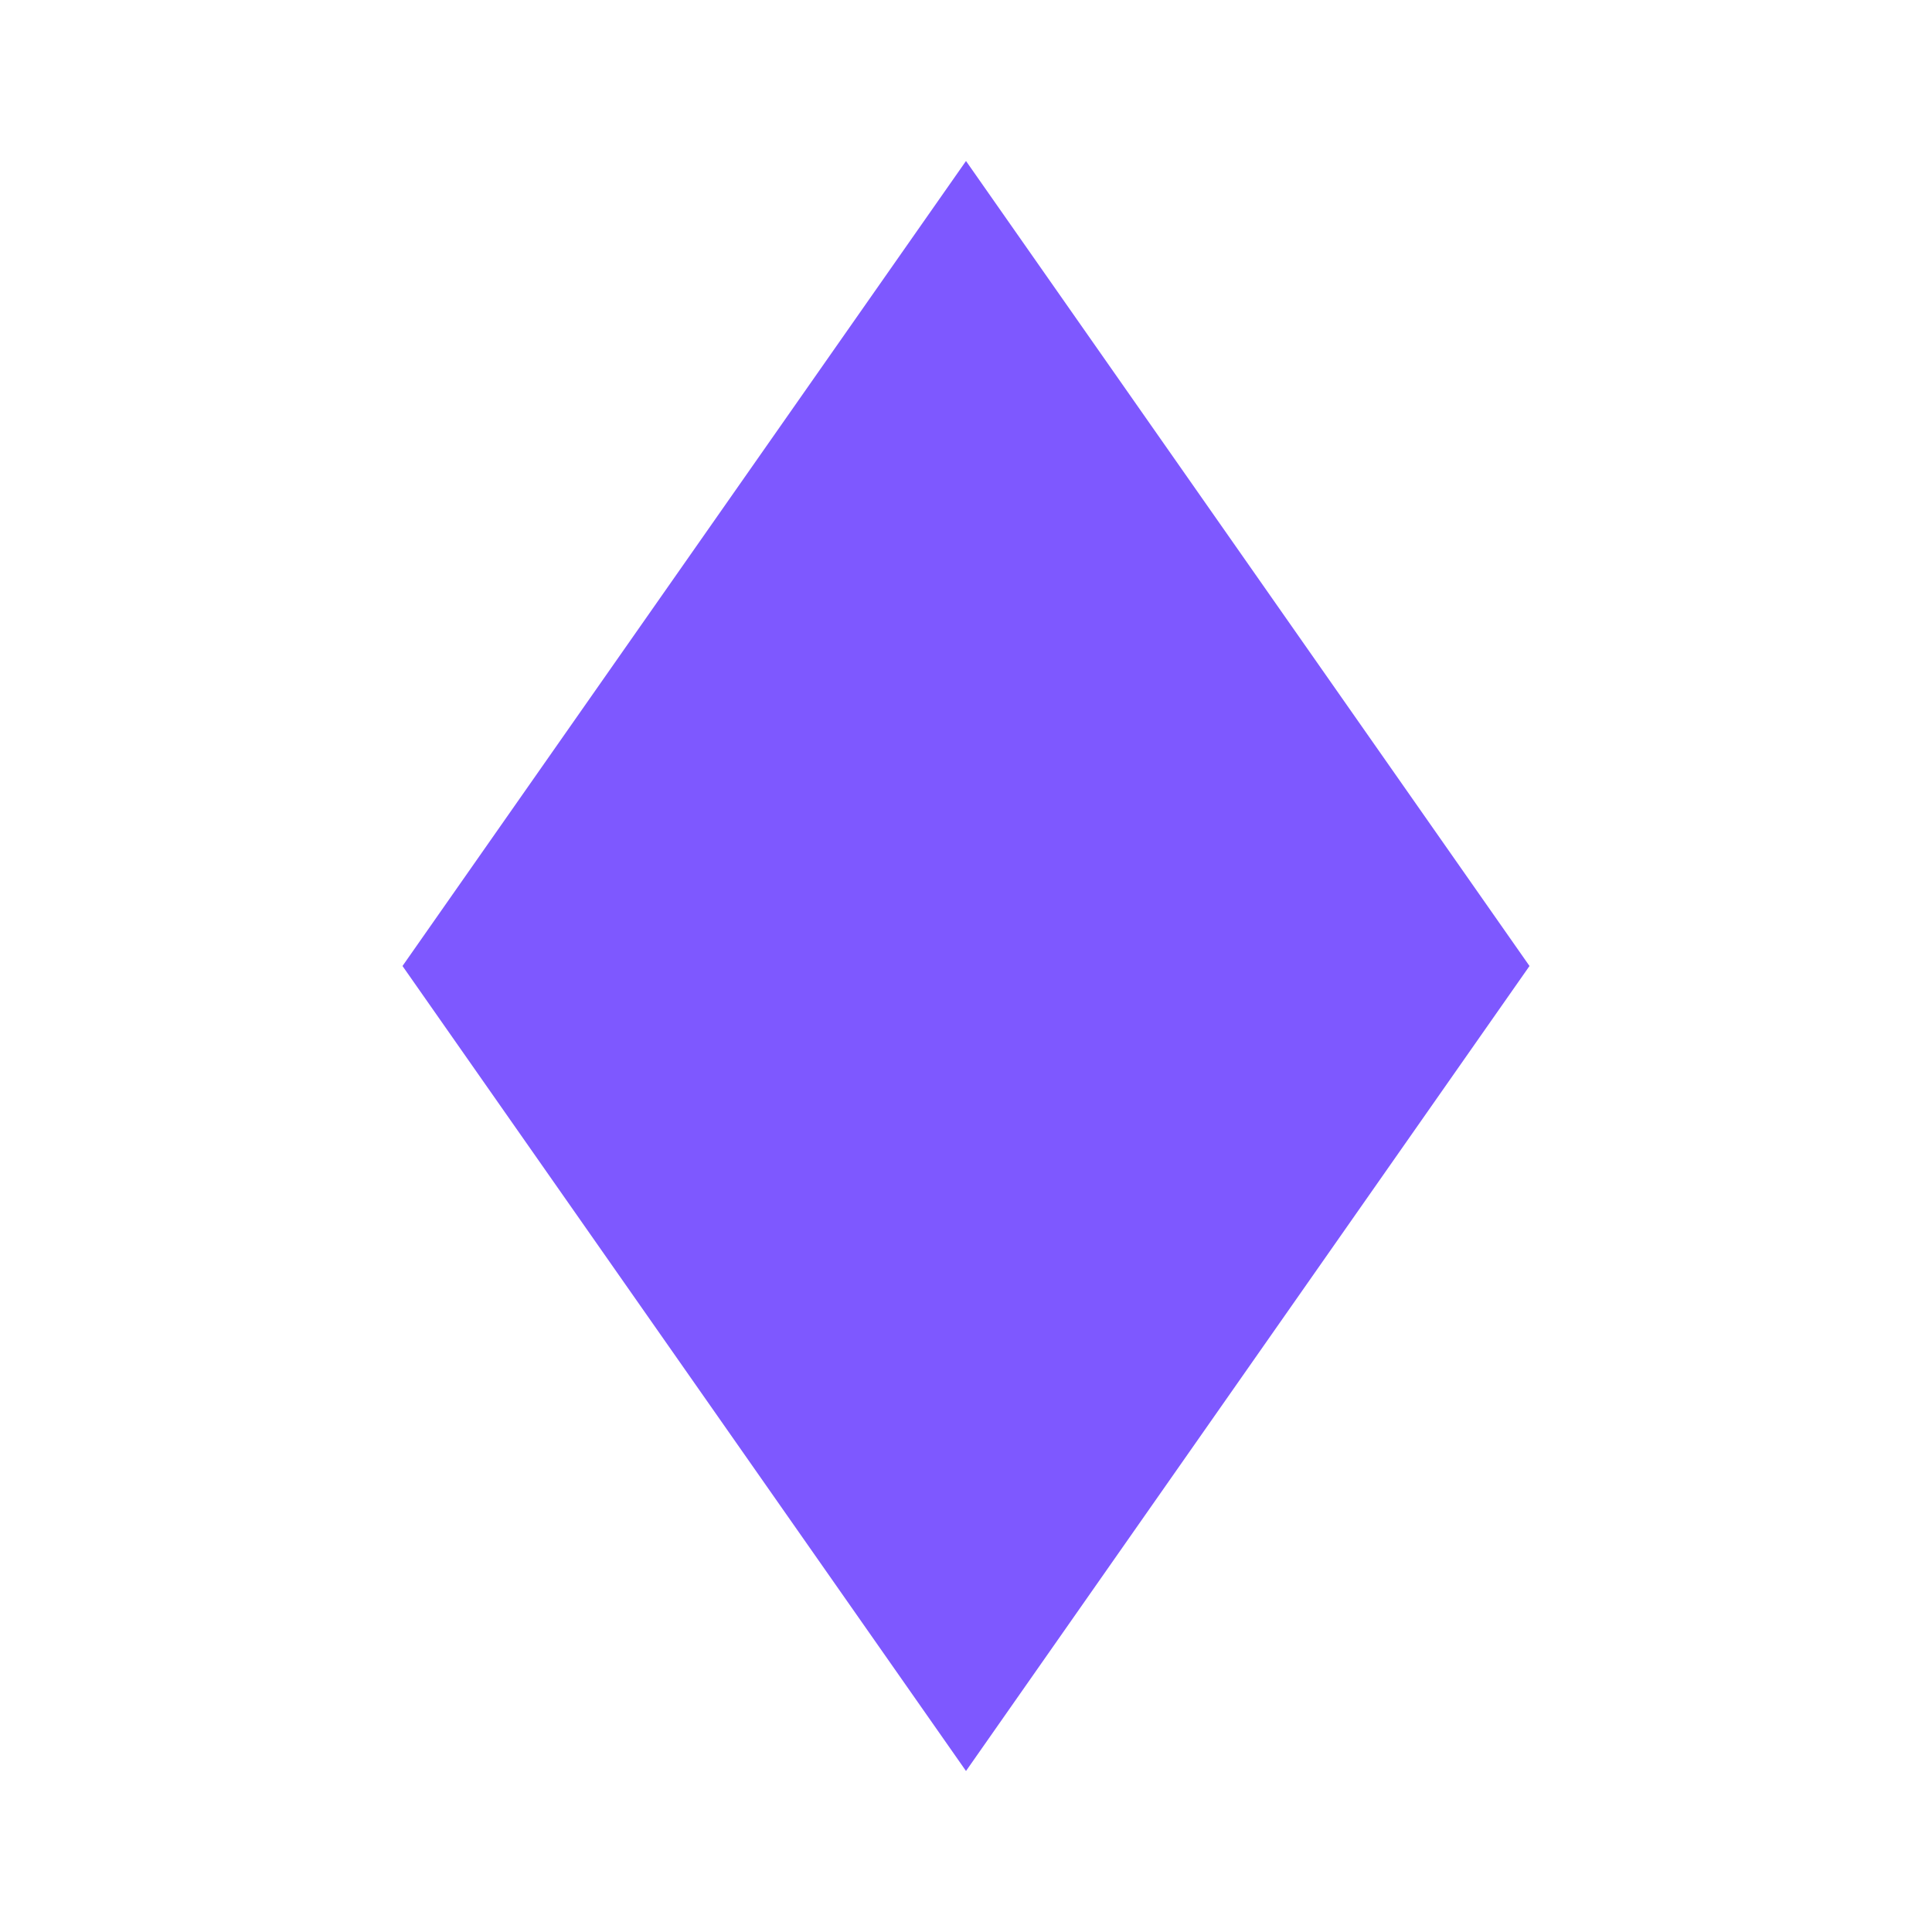
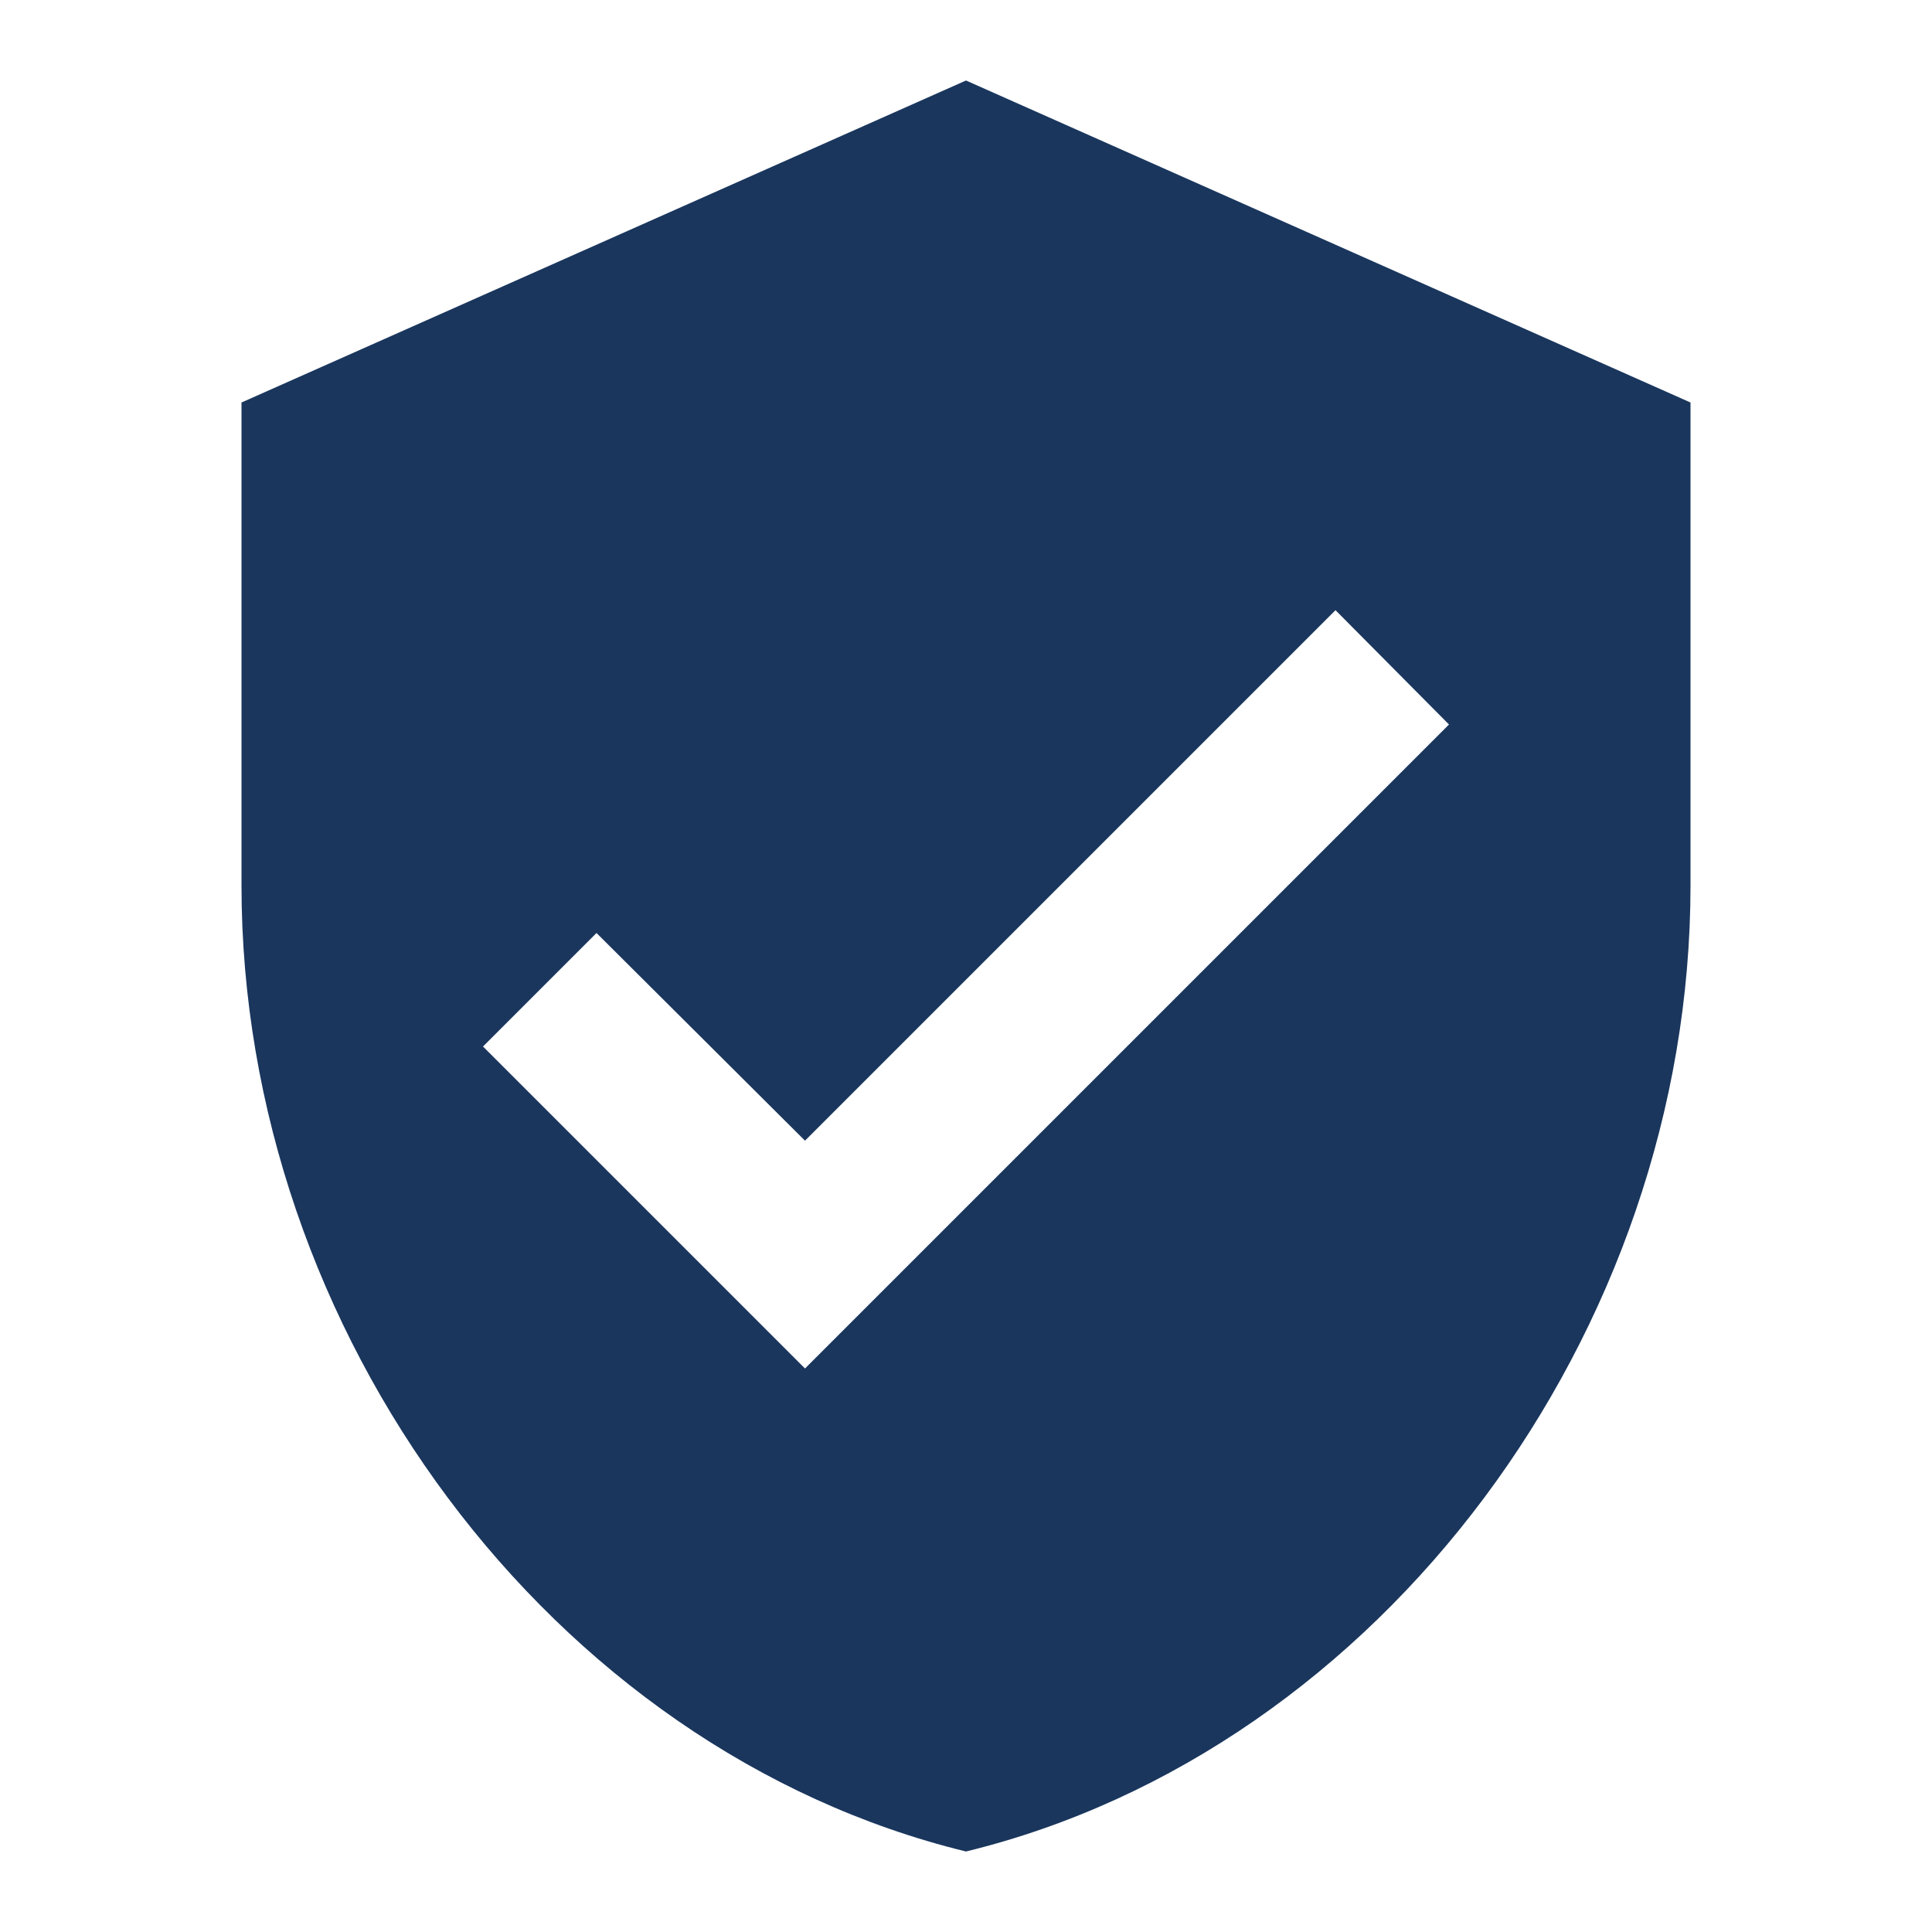
- <svg xmlns="http://www.w3.org/2000/svg" viewBox="0 0 24 24" fill="#7E58FF">
-   <path d="M12 2L5 12l7 10 7-10z" />
+ <svg xmlns="http://www.w3.org/2000/svg" viewBox="0 0 24 24" fill="#1a365d">
+   <path d="M12 1L3 5v6c0 5.55 3.84 10.74 9 12 5.16-1.26 9-6.45 9-12V5l-9-4zm-2 16l-4-4 1.41-1.41L10 14.17l6.59-6.59L18 9l-8 8z" />
</svg>
